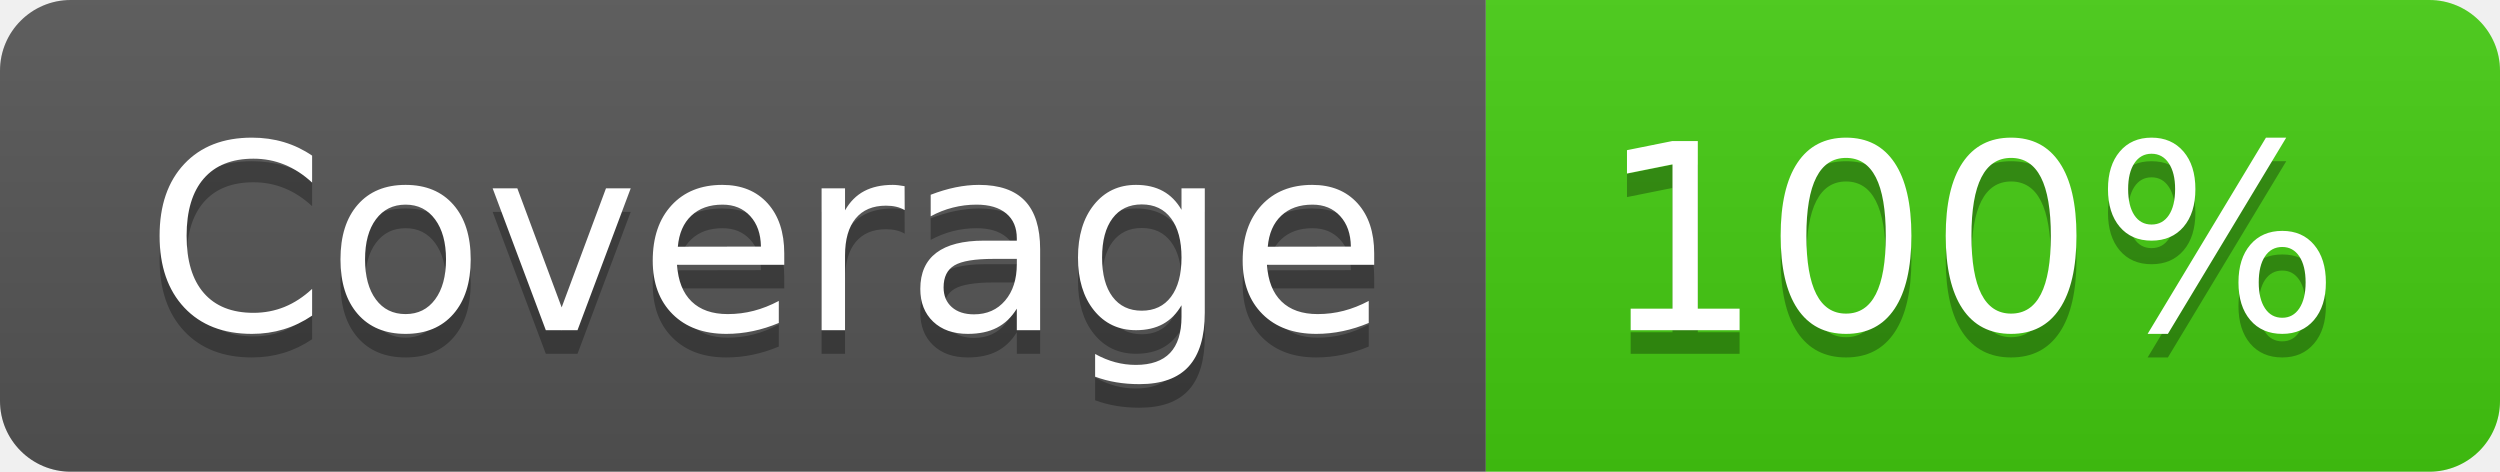
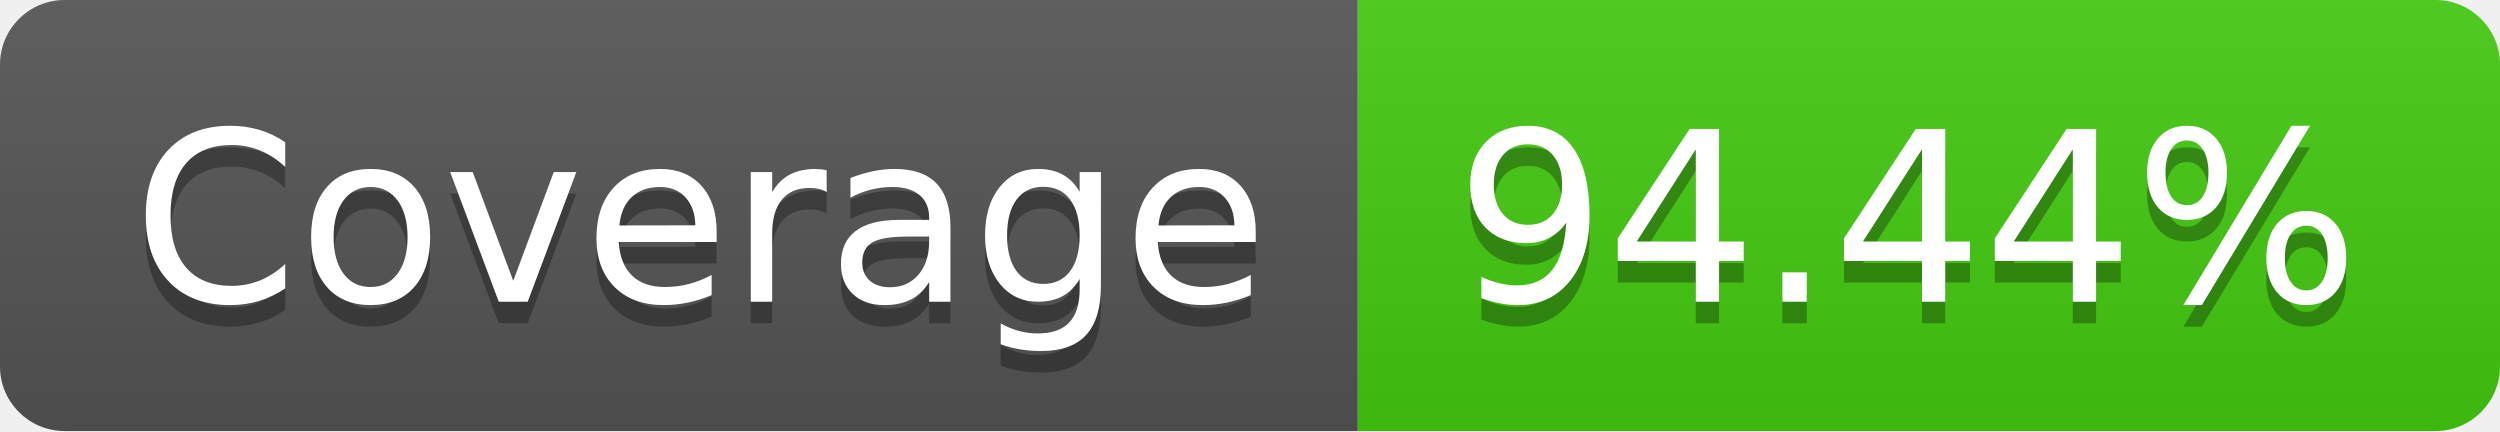
- <svg xmlns="http://www.w3.org/2000/svg" width="106" height="20" role="img" aria-label="Coverage: 100%">
+ <svg xmlns="http://www.w3.org/2000/svg" width="116" height="20" role="img" aria-label="Coverage: 94.44%">
  <linearGradient id="s" x2="0" y2="100%">
    <stop offset="0" stop-color="#bbb" stop-opacity=".1" />
    <stop offset="1" stop-opacity=".1" />
  </linearGradient>
  <clipPath id="r">
-     <rect width="106" height="20" rx="3" fill="#fff" />
+     <rect width="116" height="20" rx="3" fill="#fff" />
  </clipPath>
  <g clip-path="url(#r)">
    <rect width="63" height="20" fill="#555" />
-     <rect x="63" width="43" height="20" fill="#4c1" />
-     <rect width="106" height="20" fill="url(#s)" />
+     <rect x="63" width="53" height="20" fill="#4c1" />
+     <rect width="116" height="20" fill="url(#s)" />
  </g>
  <g fill="#fff" text-anchor="middle" font-family="Verdana,Geneva,DejaVu Sans,sans-serif" text-rendering="geometricPrecision" font-size="110">
    <text aria-hidden="true" x="325" y="150" fill="#010101" fill-opacity=".3" transform="scale(.1)" textLength="530">Coverage</text>
    <text x="325" y="140" transform="scale(.1)" fill="#fff" textLength="530">Coverage</text>
-     <text aria-hidden="true" x="835" y="150" fill="#010101" fill-opacity=".3" transform="scale(.1)" textLength="330">100%</text>
-     <text x="835" y="140" transform="scale(.1)" fill="#fff" textLength="330">100%</text>
+     <text aria-hidden="true" x="885" y="150" fill="#010101" fill-opacity=".3" transform="scale(.1)" textLength="430">94.44%</text>
+     <text x="885" y="140" transform="scale(.1)" fill="#fff" textLength="430">94.44%</text>
  </g>
</svg>
